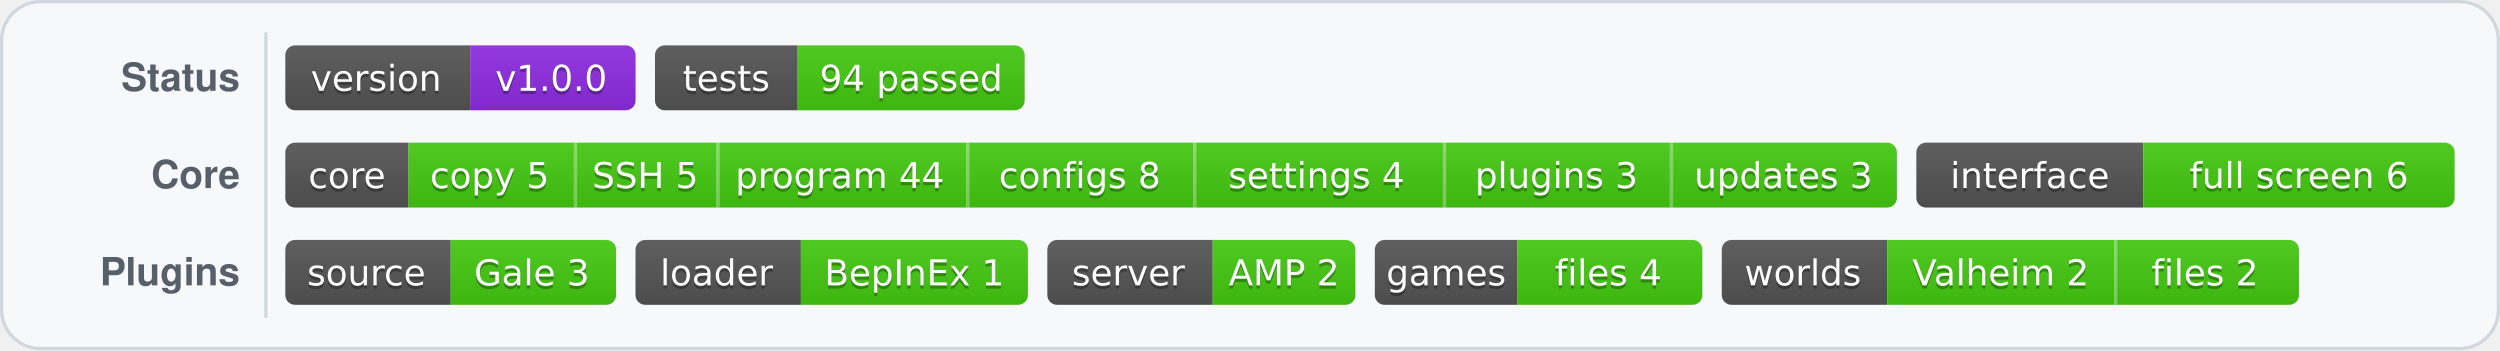
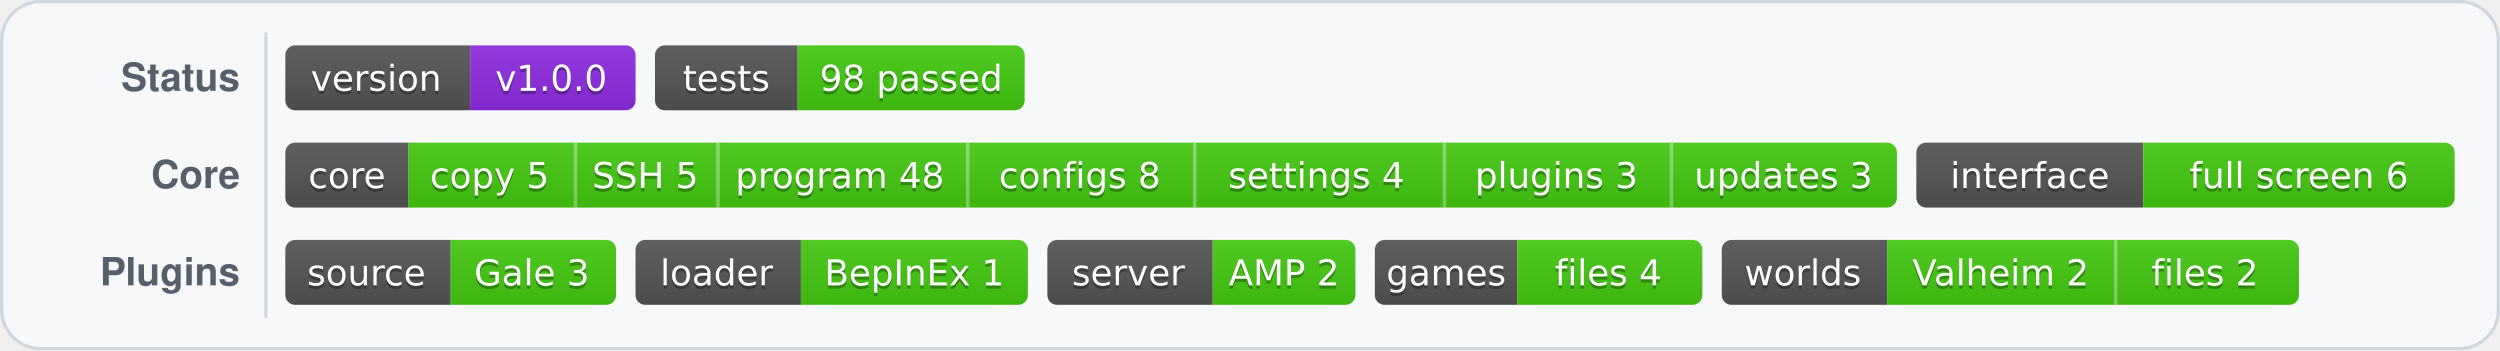
<svg xmlns="http://www.w3.org/2000/svg" width="771" height="108" role="img" aria-label="Status and test badges">
  <rect x="0.5" y="0.5" width="770" height="107" rx="12" fill="#f6f8fa" stroke="#d0d7de" />
  <line x1="82" y1="10" x2="82" y2="98" stroke="#d0d7de" />
  <g fill="#57606a" font-family="-apple-system,Segoe UI,Helvetica,Arial,DejaVu Sans,sans-serif" font-size="12" font-weight="600">
    <text x="74" y="28" text-anchor="end">Status</text>
    <text x="74" y="58" text-anchor="end">Core</text>
    <text x="74" y="88" text-anchor="end">Plugins</text>
  </g>
  <svg x="88" y="14" width="108" height="20">
    <linearGradient id="s1" x2="0" y2="100%">
      <stop offset="0" stop-color="#bbb" stop-opacity=".1" />
      <stop offset="1" stop-opacity=".1" />
    </linearGradient>
    <clipPath id="r1">
      <rect width="108" height="20" rx="3" fill="#fff" />
    </clipPath>
    <g clip-path="url(#r1)">
      <rect width="57" height="20" fill="#555" />
      <rect x="57" width="51" height="20" fill="#8e2de2" />
      <rect width="108" height="20" fill="url(#s1)" />
    </g>
    <g fill="#fff" text-anchor="middle" font-family="Verdana,Geneva,DejaVu Sans,sans-serif" font-size="11">
      <text x="28" y="15" fill="#010101" fill-opacity=".3">version</text>
      <text x="28" y="14">version</text>
      <text x="82" y="15" fill="#010101" fill-opacity=".3">v1.0.0</text>
      <text x="82" y="14">v1.0.0</text>
    </g>
  </svg>
  <svg x="202" y="14" width="114" height="20">
    <linearGradient id="s2" x2="0" y2="100%">
      <stop offset="0" stop-color="#bbb" stop-opacity=".1" />
      <stop offset="1" stop-opacity=".1" />
    </linearGradient>
    <clipPath id="r2">
      <rect width="114" height="20" rx="3" fill="#fff" />
    </clipPath>
    <g clip-path="url(#r2)">
      <rect width="44" height="20" fill="#555" />
      <rect x="44" width="70" height="20" fill="#4c1" />
      <rect width="114" height="20" fill="url(#s2)" />
    </g>
    <g fill="#fff" text-anchor="middle" font-family="Verdana,Geneva,DejaVu Sans,sans-serif" font-size="11">
      <text x="22" y="15" fill="#010101" fill-opacity=".3">tests</text>
      <text x="22" y="14">tests</text>
-       <text x="79" y="15" fill="#010101" fill-opacity=".3">94 passed</text>
-       <text x="79" y="14">94 passed</text>
+       <text x="79" y="15" fill="#010101" fill-opacity=".3">98 passed</text>
+       <text x="79" y="14">98 passed</text>
    </g>
  </svg>
  <svg x="88" y="44" width="497" height="20">
    <linearGradient id="s3" x2="0" y2="100%">
      <stop offset="0" stop-color="#bbb" stop-opacity=".1" />
      <stop offset="1" stop-opacity=".1" />
    </linearGradient>
    <clipPath id="r3">
      <rect width="497" height="20" rx="3" fill="#fff" />
    </clipPath>
    <g clip-path="url(#r3)">
      <rect width="38" height="20" fill="#555" />
      <rect x="38" width="51" height="20" fill="#4c1" />
      <rect x="89" width="44" height="20" fill="#4c1" />
      <rect x="89" width="1" height="20" fill="#fff" fill-opacity=".35" />
      <rect x="133" width="77" height="20" fill="#4c1" />
      <rect x="133" width="1" height="20" fill="#fff" fill-opacity=".35" />
      <rect x="210" width="70" height="20" fill="#4c1" />
      <rect x="210" width="1" height="20" fill="#fff" fill-opacity=".35" />
      <rect x="280" width="77" height="20" fill="#4c1" />
      <rect x="280" width="1" height="20" fill="#fff" fill-opacity=".35" />
      <rect x="357" width="70" height="20" fill="#4c1" />
      <rect x="357" width="1" height="20" fill="#fff" fill-opacity=".35" />
      <rect x="427" width="70" height="20" fill="#4c1" />
      <rect x="427" width="1" height="20" fill="#fff" fill-opacity=".35" />
      <rect width="497" height="20" fill="url(#s3)" />
    </g>
    <g fill="#fff" text-anchor="middle" font-family="Verdana,Geneva,DejaVu Sans,sans-serif" font-size="11">
      <text x="19" y="15" fill="#010101" fill-opacity=".3">core</text>
      <text x="19" y="14">core</text>
      <text x="63" y="15" fill="#010101" fill-opacity=".3">copy 5</text>
      <text x="63" y="14">copy 5</text>
      <text x="111" y="15" fill="#010101" fill-opacity=".3">SSH 5</text>
      <text x="111" y="14">SSH 5</text>
-       <text x="171" y="15" fill="#010101" fill-opacity=".3">program 44</text>
-       <text x="171" y="14">program 44</text>
+       <text x="171" y="15" fill="#010101" fill-opacity=".3">program 48</text>
+       <text x="171" y="14">program 48</text>
      <text x="245" y="15" fill="#010101" fill-opacity=".3">configs 8</text>
      <text x="245" y="14">configs 8</text>
      <text x="318" y="15" fill="#010101" fill-opacity=".3">settings 4</text>
      <text x="318" y="14">settings 4</text>
      <text x="392" y="15" fill="#010101" fill-opacity=".3">plugins 3</text>
      <text x="392" y="14">plugins 3</text>
      <text x="462" y="15" fill="#010101" fill-opacity=".3">updates 3</text>
      <text x="462" y="14">updates 3</text>
    </g>
  </svg>
  <svg x="591" y="44" width="166" height="20">
    <linearGradient id="s4" x2="0" y2="100%">
      <stop offset="0" stop-color="#bbb" stop-opacity=".1" />
      <stop offset="1" stop-opacity=".1" />
    </linearGradient>
    <clipPath id="r4">
      <rect width="166" height="20" rx="3" fill="#fff" />
    </clipPath>
    <g clip-path="url(#r4)">
      <rect width="70" height="20" fill="#555" />
      <rect x="70" width="96" height="20" fill="#4c1" />
      <rect width="166" height="20" fill="url(#s4)" />
    </g>
    <g fill="#fff" text-anchor="middle" font-family="Verdana,Geneva,DejaVu Sans,sans-serif" font-size="11">
      <text x="35" y="15" fill="#010101" fill-opacity=".3">interface</text>
      <text x="35" y="14">interface</text>
      <text x="118" y="15" fill="#010101" fill-opacity=".3">full screen 6</text>
      <text x="118" y="14">full screen 6</text>
    </g>
  </svg>
  <svg x="88" y="74" width="102" height="20">
    <linearGradient id="s5" x2="0" y2="100%">
      <stop offset="0" stop-color="#bbb" stop-opacity=".1" />
      <stop offset="1" stop-opacity=".1" />
    </linearGradient>
    <clipPath id="r5">
      <rect width="102" height="20" rx="3" fill="#fff" />
    </clipPath>
    <g clip-path="url(#r5)">
      <rect width="51" height="20" fill="#555" />
      <rect x="51" width="51" height="20" fill="#4c1" />
      <rect width="102" height="20" fill="url(#s5)" />
    </g>
    <g fill="#fff" text-anchor="middle" font-family="Verdana,Geneva,DejaVu Sans,sans-serif" font-size="11">
      <text x="25" y="15" fill="#010101" fill-opacity=".3">source</text>
      <text x="25" y="14">source</text>
      <text x="76" y="15" fill="#010101" fill-opacity=".3">Gale 3</text>
      <text x="76" y="14">Gale 3</text>
    </g>
  </svg>
  <svg x="196" y="74" width="121" height="20">
    <linearGradient id="s6" x2="0" y2="100%">
      <stop offset="0" stop-color="#bbb" stop-opacity=".1" />
      <stop offset="1" stop-opacity=".1" />
    </linearGradient>
    <clipPath id="r6">
      <rect width="121" height="20" rx="3" fill="#fff" />
    </clipPath>
    <g clip-path="url(#r6)">
      <rect width="51" height="20" fill="#555" />
      <rect x="51" width="70" height="20" fill="#4c1" />
      <rect width="121" height="20" fill="url(#s6)" />
    </g>
    <g fill="#fff" text-anchor="middle" font-family="Verdana,Geneva,DejaVu Sans,sans-serif" font-size="11">
      <text x="25" y="15" fill="#010101" fill-opacity=".3">loader</text>
      <text x="25" y="14">loader</text>
      <text x="86" y="15" fill="#010101" fill-opacity=".3">BepInEx 1</text>
      <text x="86" y="14">BepInEx 1</text>
    </g>
  </svg>
  <svg x="323" y="74" width="95" height="20">
    <linearGradient id="s7" x2="0" y2="100%">
      <stop offset="0" stop-color="#bbb" stop-opacity=".1" />
      <stop offset="1" stop-opacity=".1" />
    </linearGradient>
    <clipPath id="r7">
      <rect width="95" height="20" rx="3" fill="#fff" />
    </clipPath>
    <g clip-path="url(#r7)">
      <rect width="51" height="20" fill="#555" />
      <rect x="51" width="44" height="20" fill="#4c1" />
      <rect width="95" height="20" fill="url(#s7)" />
    </g>
    <g fill="#fff" text-anchor="middle" font-family="Verdana,Geneva,DejaVu Sans,sans-serif" font-size="11">
      <text x="25" y="15" fill="#010101" fill-opacity=".3">server</text>
      <text x="25" y="14">server</text>
      <text x="73" y="15" fill="#010101" fill-opacity=".3">AMP 2</text>
      <text x="73" y="14">AMP 2</text>
    </g>
  </svg>
  <svg x="424" y="74" width="101" height="20">
    <linearGradient id="s8" x2="0" y2="100%">
      <stop offset="0" stop-color="#bbb" stop-opacity=".1" />
      <stop offset="1" stop-opacity=".1" />
    </linearGradient>
    <clipPath id="r8">
      <rect width="101" height="20" rx="3" fill="#fff" />
    </clipPath>
    <g clip-path="url(#r8)">
      <rect width="44" height="20" fill="#555" />
      <rect x="44" width="57" height="20" fill="#4c1" />
      <rect width="101" height="20" fill="url(#s8)" />
    </g>
    <g fill="#fff" text-anchor="middle" font-family="Verdana,Geneva,DejaVu Sans,sans-serif" font-size="11">
      <text x="22" y="15" fill="#010101" fill-opacity=".3">games</text>
      <text x="22" y="14">games</text>
      <text x="72" y="15" fill="#010101" fill-opacity=".3">files 4</text>
      <text x="72" y="14">files 4</text>
    </g>
  </svg>
  <svg x="531" y="74" width="178" height="20">
    <linearGradient id="s9" x2="0" y2="100%">
      <stop offset="0" stop-color="#bbb" stop-opacity=".1" />
      <stop offset="1" stop-opacity=".1" />
    </linearGradient>
    <clipPath id="r9">
      <rect width="178" height="20" rx="3" fill="#fff" />
    </clipPath>
    <g clip-path="url(#r9)">
      <rect width="51" height="20" fill="#555" />
      <rect x="51" width="70" height="20" fill="#4c1" />
      <rect x="121" width="57" height="20" fill="#4c1" />
      <rect x="121" width="1" height="20" fill="#fff" fill-opacity=".35" />
      <rect width="178" height="20" fill="url(#s9)" />
    </g>
    <g fill="#fff" text-anchor="middle" font-family="Verdana,Geneva,DejaVu Sans,sans-serif" font-size="11">
      <text x="25" y="15" fill="#010101" fill-opacity=".3">worlds</text>
      <text x="25" y="14">worlds</text>
      <text x="86" y="15" fill="#010101" fill-opacity=".3">Valheim 2</text>
      <text x="86" y="14">Valheim 2</text>
      <text x="149" y="15" fill="#010101" fill-opacity=".3">files 2</text>
      <text x="149" y="14">files 2</text>
    </g>
  </svg>
</svg>
